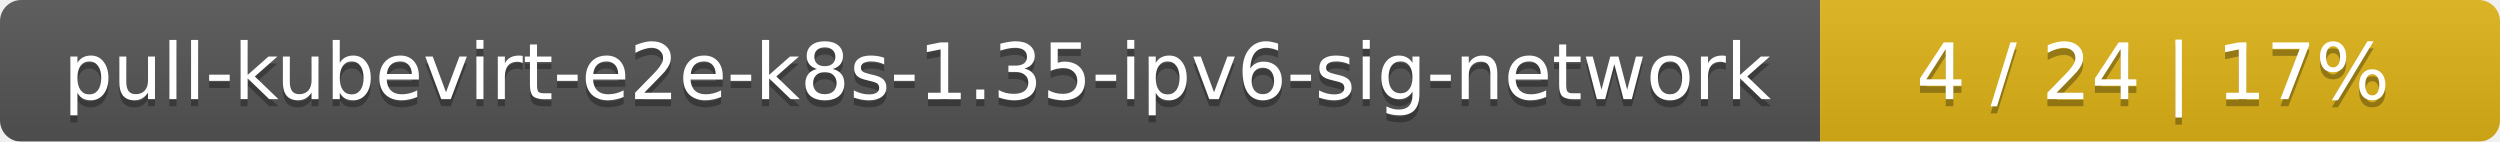
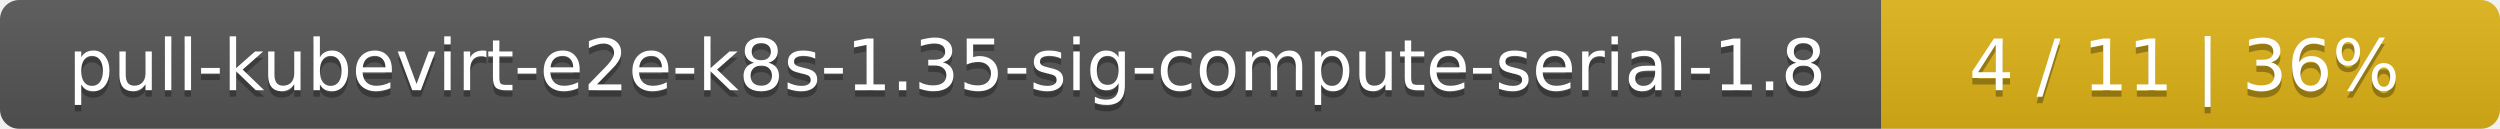
- <svg xmlns="http://www.w3.org/2000/svg" width="353" height="20">
+ <svg xmlns="http://www.w3.org/2000/svg" width="388" height="20">
  <linearGradient id="smooth" x2="0" y2="100%">
    <stop offset="0" stop-color="#bbb" stop-opacity=".1" />
    <stop offset="1" stop-opacity=".1" />
  </linearGradient>
  <mask id="round">
-     <rect width="353" height="20" rx="3" fill="#fff" />
+     <rect width="388" height="20" rx="3" fill="#fff" />
  </mask>
  <g mask="url(#round)">
-     <rect width="257" height="20" fill="#555" />
-     <rect x="257" width="96" height="20" fill="#dfb317" />
-     <rect width="353" height="20" fill="url(#smooth)" />
+     <rect width="292" height="20" fill="#555" />
+     <rect x="292" width="96" height="20" fill="#dfb317" />
+     <rect width="388" height="20" fill="url(#smooth)" />
  </g>
  <g fill="#fff" text-anchor="middle" font-family="DejaVu Sans,Verdana,Geneva,sans-serif" font-size="11">
-     <text x="129.5" y="15" fill="#010101" fill-opacity=".3">pull-kubevirt-e2e-k8s-1.35-ipv6-sig-network</text>
-     <text x="129.5" y="14">pull-kubevirt-e2e-k8s-1.35-ipv6-sig-network</text>
-     <text x="304" y="15" fill="#010101" fill-opacity=".3">4 / 24    |    17%</text>
-     <text x="304" y="14">4 / 24    |    17%</text>
+     <text x="147" y="15" fill="#010101" fill-opacity=".3">pull-kubevirt-e2e-k8s-1.35-sig-compute-serial-1.8</text>
+     <text x="147" y="14">pull-kubevirt-e2e-k8s-1.35-sig-compute-serial-1.8</text>
+     <text x="339" y="15" fill="#010101" fill-opacity=".3">4 / 11    |    36%</text>
+     <text x="339" y="14">4 / 11    |    36%</text>
  </g>
</svg>
